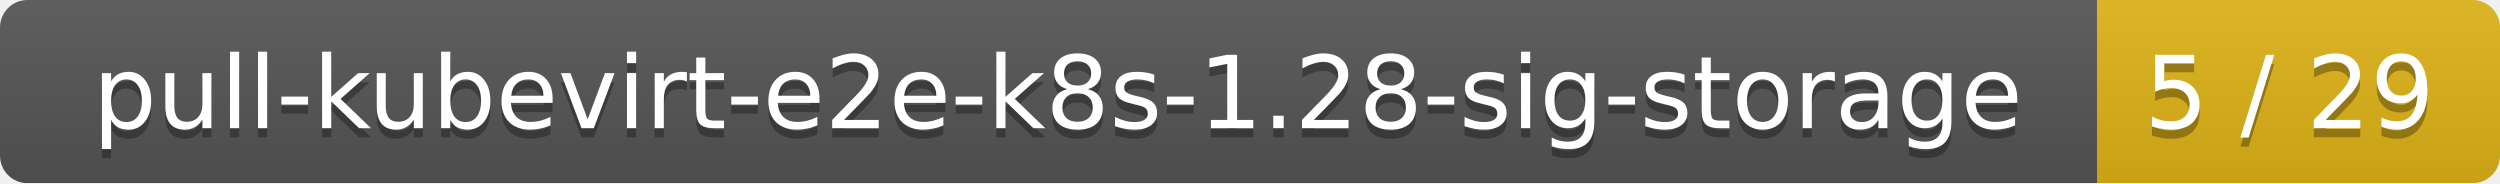
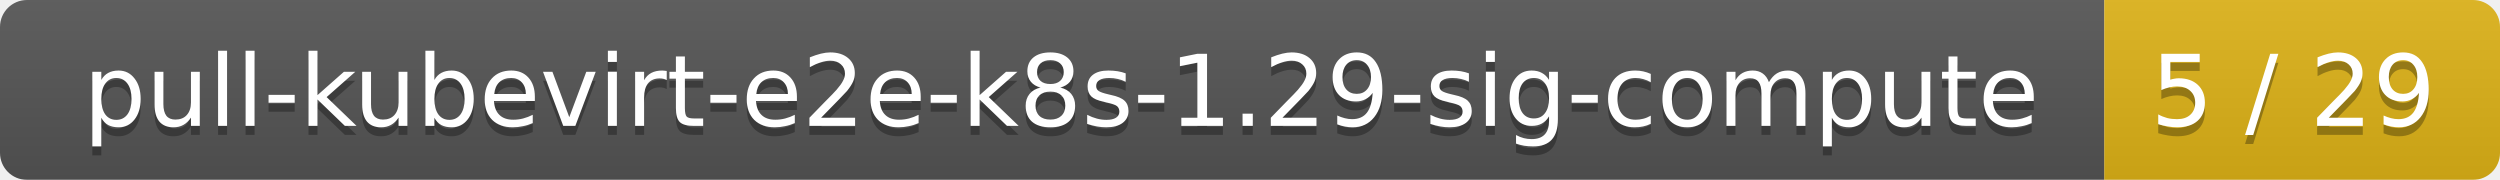
- <svg xmlns="http://www.w3.org/2000/svg" width="273" height="20">
+ <svg xmlns="http://www.w3.org/2000/svg" width="278" height="20">
  <linearGradient id="smooth" x2="0" y2="100%">
    <stop offset="0" stop-color="#bbb" stop-opacity=".1" />
    <stop offset="1" stop-opacity=".1" />
  </linearGradient>
  <mask id="round">
-     <rect width="273" height="20" rx="3" fill="#fff" />
+     <rect width="278" height="20" rx="3" fill="#fff" />
  </mask>
  <g mask="url(#round)">
-     <rect width="229" height="20" fill="#555" />
-     <rect x="229" width="44" height="20" fill="#dfb317" />
-     <rect width="273" height="20" fill="url(#smooth)" />
+     <rect width="234" height="20" fill="#555" />
+     <rect x="234" width="44" height="20" fill="#dfb317" />
+     <rect width="278" height="20" fill="url(#smooth)" />
  </g>
  <g fill="#fff" text-anchor="middle" font-family="DejaVu Sans,Verdana,Geneva,sans-serif" font-size="11">
-     <text x="115.5" y="15" fill="#010101" fill-opacity=".3">pull-kubevirt-e2e-k8s-1.28-sig-storage</text>
-     <text x="115.5" y="14">pull-kubevirt-e2e-k8s-1.28-sig-storage</text>
-     <text x="250" y="15" fill="#010101" fill-opacity=".3">5 / 29</text>
-     <text x="250" y="14">5 / 29</text>
+     <text x="118" y="15" fill="#010101" fill-opacity=".3">pull-kubevirt-e2e-k8s-1.29-sig-compute</text>
+     <text x="118" y="14">pull-kubevirt-e2e-k8s-1.29-sig-compute</text>
+     <text x="255" y="15" fill="#010101" fill-opacity=".3">5 / 29</text>
+     <text x="255" y="14">5 / 29</text>
  </g>
</svg>
